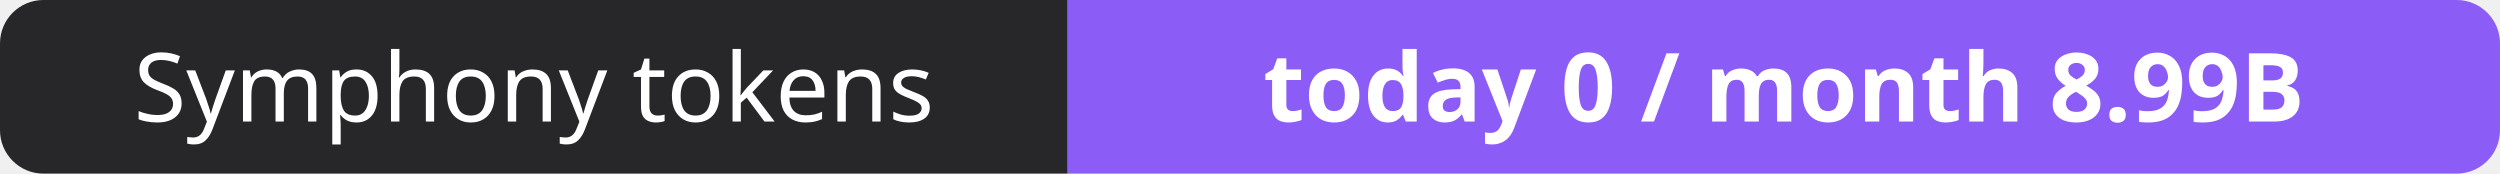
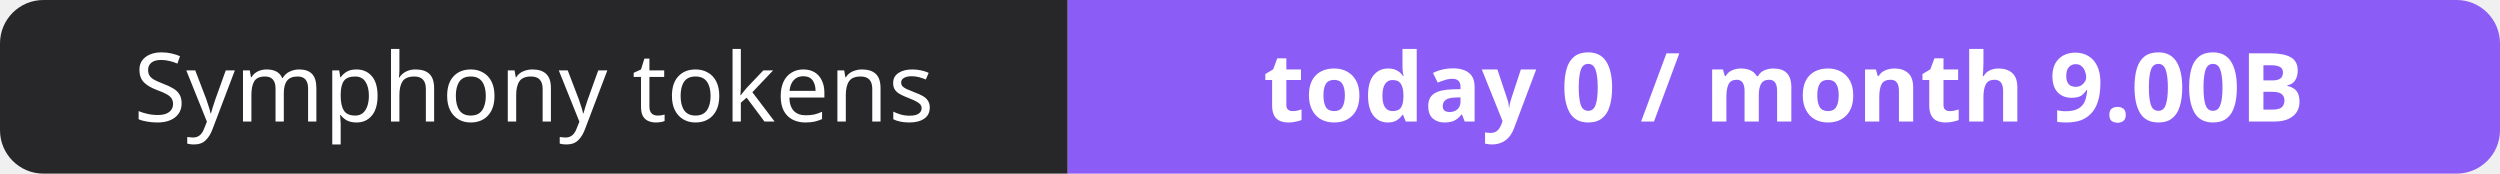
- <svg xmlns="http://www.w3.org/2000/svg" width="288" height="20" role="img" aria-label="Symphony tokens: today 0 / month 8.99B">
+ <svg xmlns="http://www.w3.org/2000/svg" width="288" height="20" role="img" aria-label="Symphony tokens: today 0 / month 9.00B">
  <clipPath id="r">
    <rect width="288" height="20" rx="5" fill="#fff" />
  </clipPath>
  <g clip-path="url(#r)">
    <rect width="123" height="20" fill="#27272a" />
    <rect x="123" width="165" height="20" fill="#8b5cf6" />
  </g>
  <g fill="#fff" text-anchor="middle" font-family="Verdana,Geneva,sans-serif" font-size="11">
    <text x="61.5" y="14">Symphony tokens</text>
-     <text x="205.5" y="14" font-weight="700">today 0 / month 8.99B</text>
+     <text x="205.5" y="14" font-weight="700">today 0 / month 9.00B</text>
  </g>
</svg>
